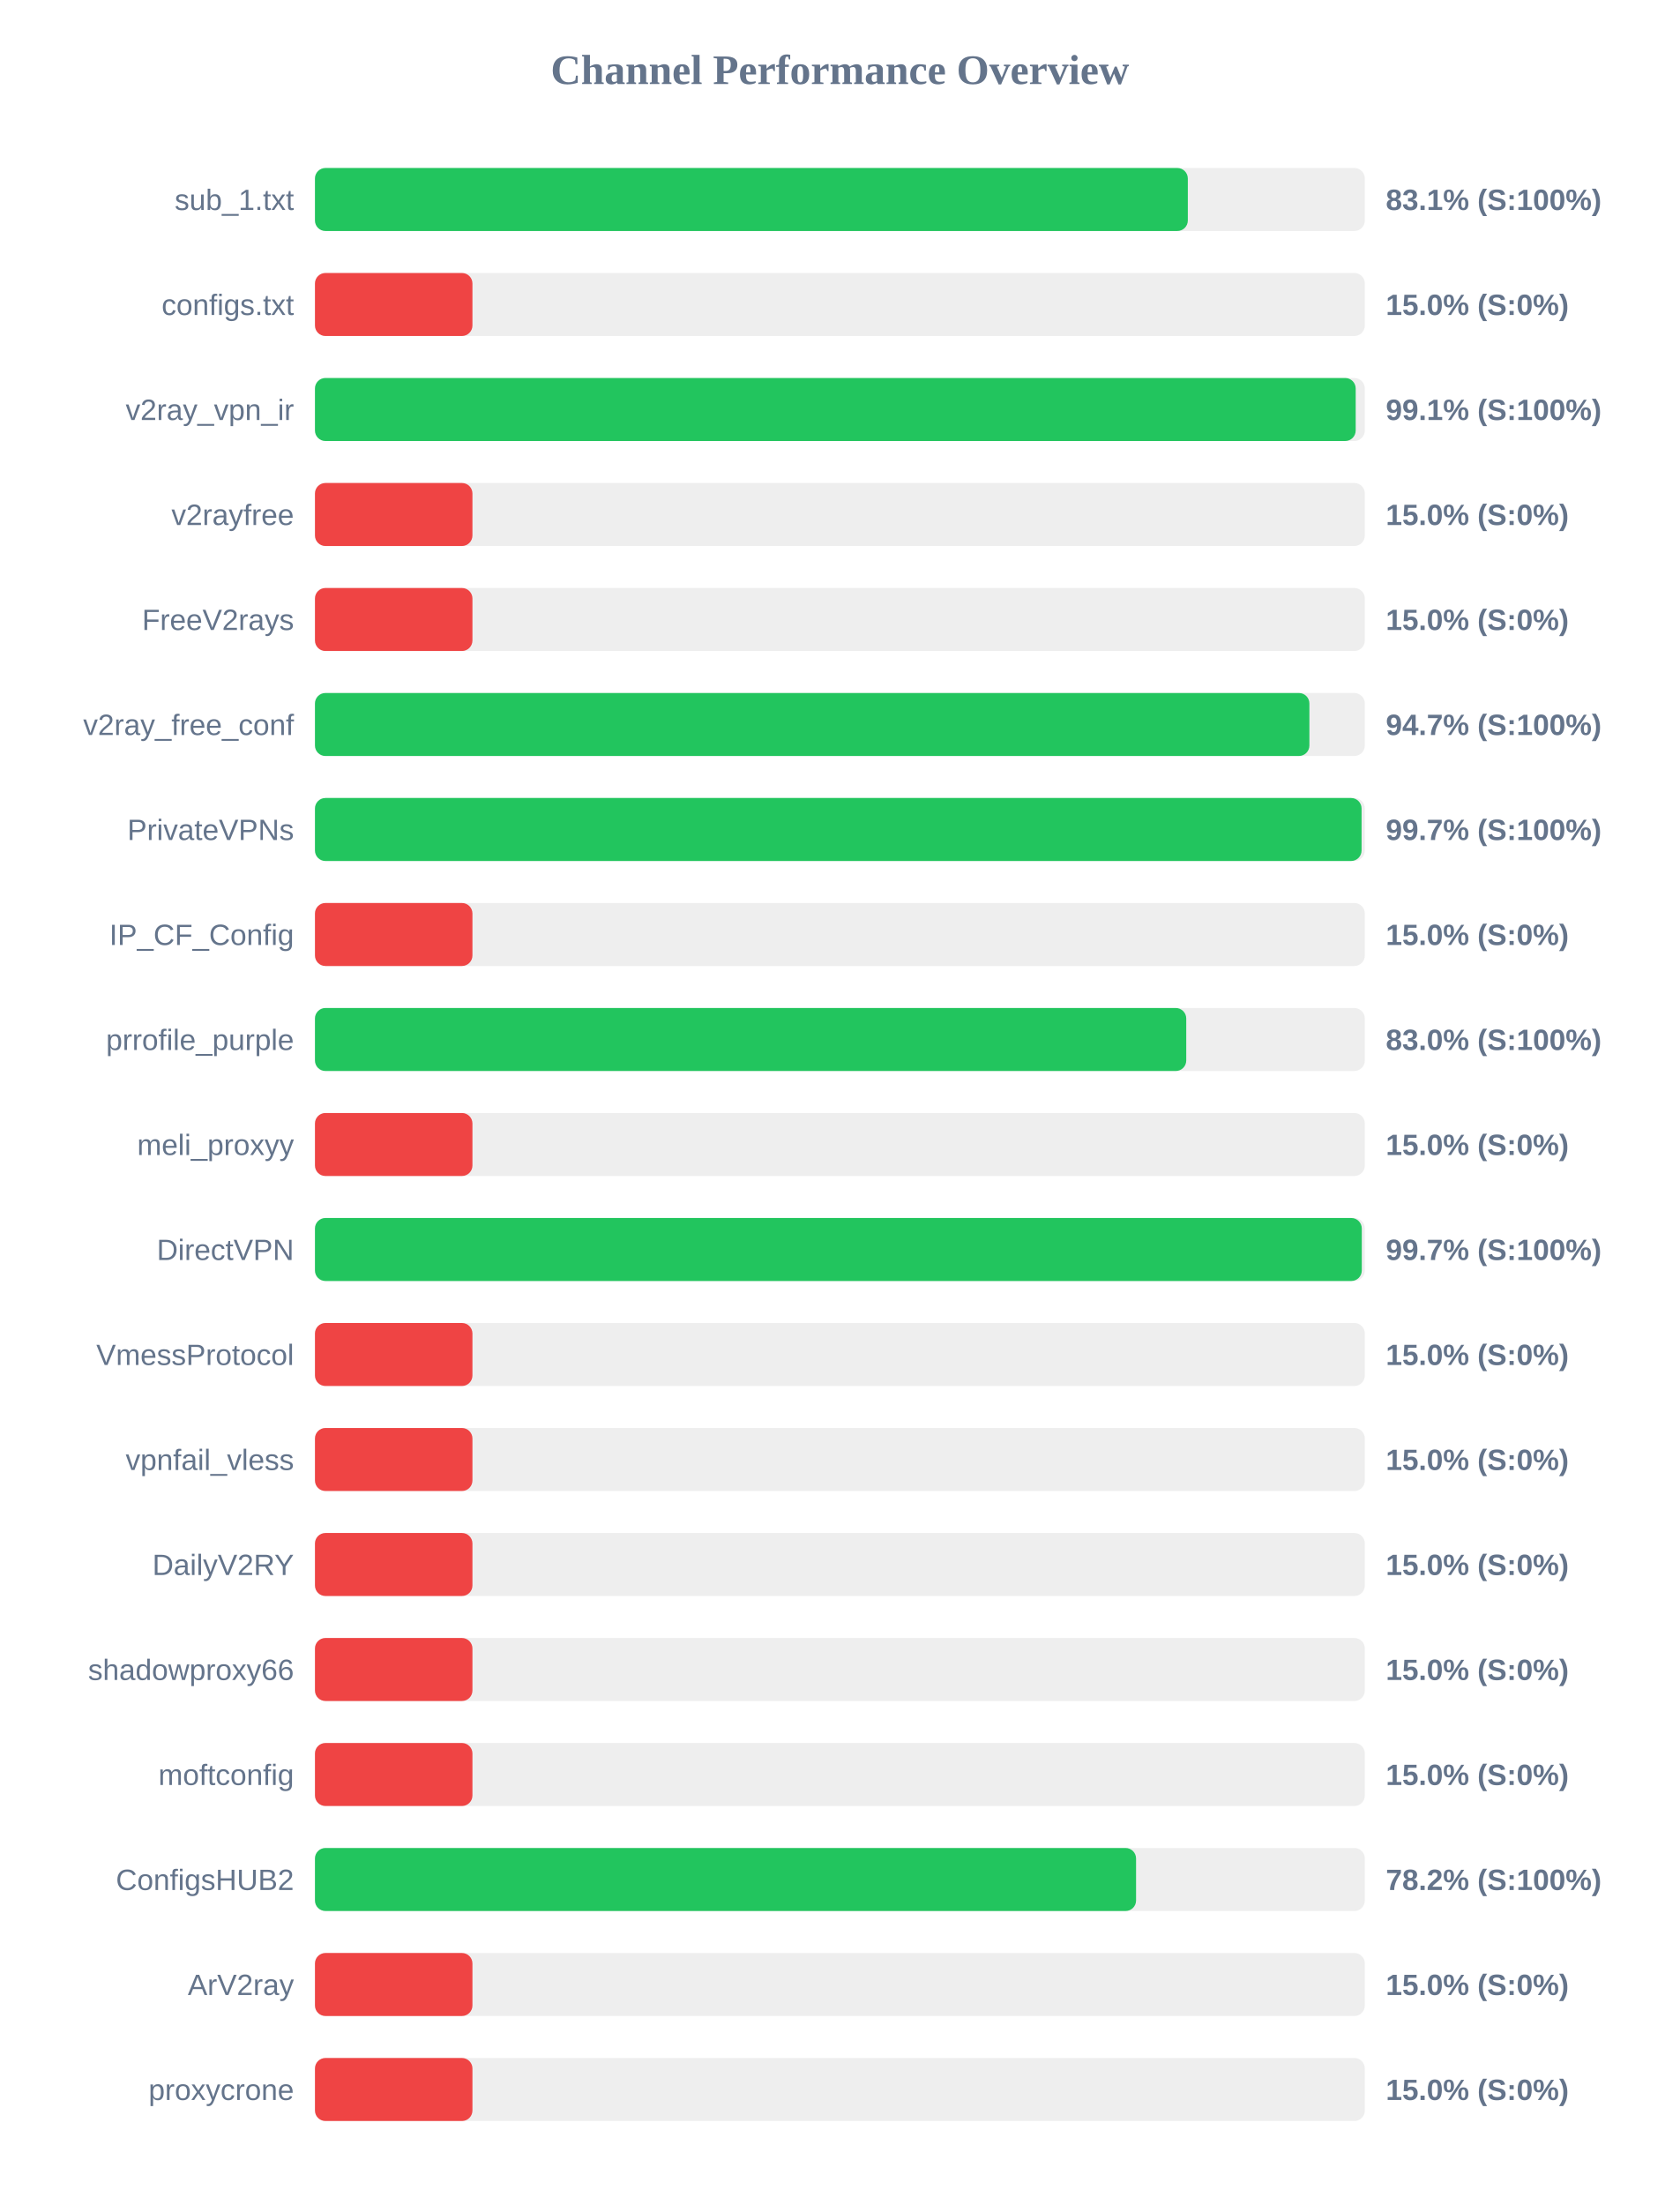
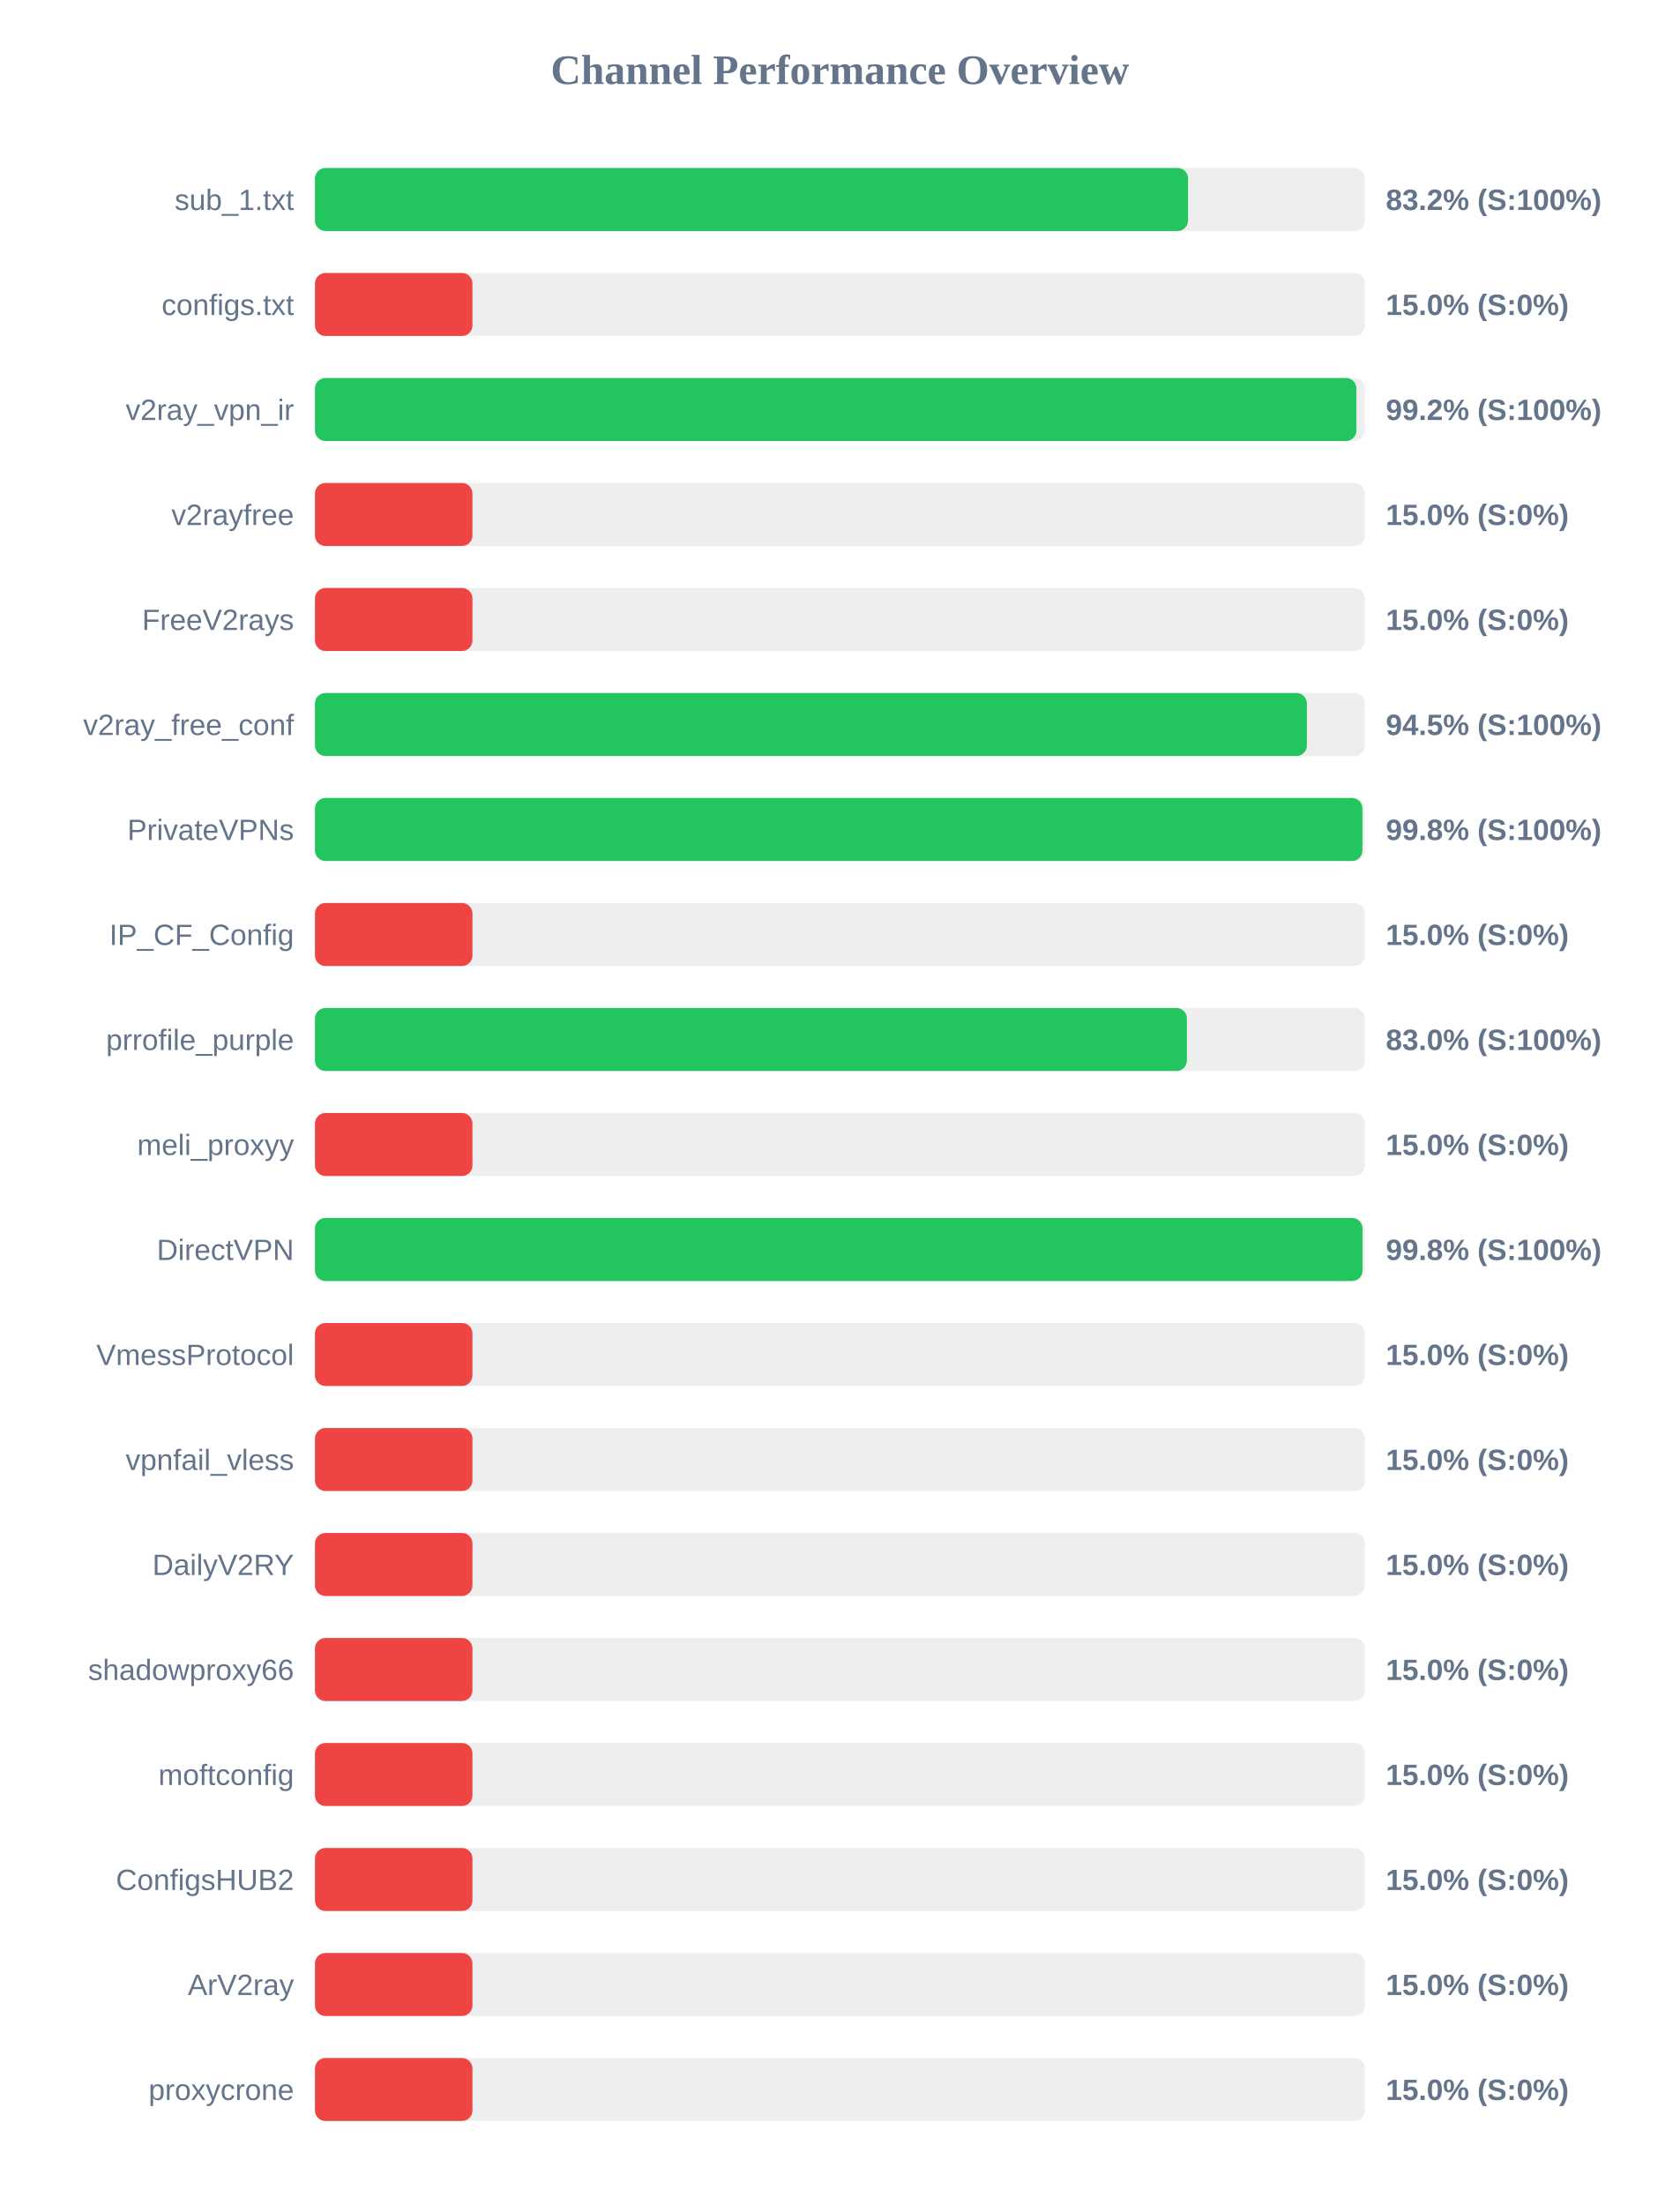
<svg xmlns="http://www.w3.org/2000/svg" width="800" height="1050" version="1.1">
  <style>
        .row { font: 14px Arial; fill: #64748b; }
        .score { font: bold 14px Arial; fill: #64748b; }
    </style>
  <text x="400" y="40" text-anchor="middle" font-size="20px" font-weight="bold" fill="#64748b">Channel Performance Overview</text>
  <rect x="150" y="80" width="500" height="30" fill="#eee" rx="5" />
-   <rect x="150" y="80" width="415.7" height="30" fill="#22c55e" rx="5" />
+   <rect x="150" y="80" width="415.8" height="30" fill="#22c55e" rx="5" />
  <text x="140" y="100" text-anchor="end" class="row">sub_1.txt</text>
-   <text x="660" y="100" text-anchor="start" class="score">83.1% (S:100%)</text>
+   <text x="660" y="100" text-anchor="start" class="score">83.2% (S:100%)</text>
  <rect x="150" y="130" width="500" height="30" fill="#eee" rx="5" />
  <rect x="150" y="130" width="75.0" height="30" fill="#ef4444" rx="5" />
  <text x="140" y="150" text-anchor="end" class="row">configs.txt</text>
  <text x="660" y="150" text-anchor="start" class="score">15.0% (S:0%)</text>
  <rect x="150" y="180" width="500" height="30" fill="#eee" rx="5" />
-   <rect x="150" y="180" width="495.65" height="30" fill="#22c55e" rx="5" />
+   <rect x="150" y="180" width="496.0" height="30" fill="#22c55e" rx="5" />
  <text x="140" y="200" text-anchor="end" class="row">v2ray_vpn_ir</text>
-   <text x="660" y="200" text-anchor="start" class="score">99.1% (S:100%)</text>
+   <text x="660" y="200" text-anchor="start" class="score">99.2% (S:100%)</text>
  <rect x="150" y="230" width="500" height="30" fill="#eee" rx="5" />
  <rect x="150" y="230" width="75.0" height="30" fill="#ef4444" rx="5" />
  <text x="140" y="250" text-anchor="end" class="row">v2rayfree</text>
  <text x="660" y="250" text-anchor="start" class="score">15.0% (S:0%)</text>
  <rect x="150" y="280" width="500" height="30" fill="#eee" rx="5" />
  <rect x="150" y="280" width="75.0" height="30" fill="#ef4444" rx="5" />
  <text x="140" y="300" text-anchor="end" class="row">FreeV2rays</text>
  <text x="660" y="300" text-anchor="start" class="score">15.0% (S:0%)</text>
  <rect x="150" y="330" width="500" height="30" fill="#eee" rx="5" />
-   <rect x="150" y="330" width="473.6" height="30" fill="#22c55e" rx="5" />
+   <rect x="150" y="330" width="472.4" height="30" fill="#22c55e" rx="5" />
  <text x="140" y="350" text-anchor="end" class="row">v2ray_free_conf</text>
-   <text x="660" y="350" text-anchor="start" class="score">94.7% (S:100%)</text>
+   <text x="660" y="350" text-anchor="start" class="score">94.5% (S:100%)</text>
  <rect x="150" y="380" width="500" height="30" fill="#eee" rx="5" />
-   <rect x="150" y="380" width="498.45" height="30" fill="#22c55e" rx="5" />
+   <rect x="150" y="380" width="498.85" height="30" fill="#22c55e" rx="5" />
  <text x="140" y="400" text-anchor="end" class="row">PrivateVPNs</text>
-   <text x="660" y="400" text-anchor="start" class="score">99.7% (S:100%)</text>
+   <text x="660" y="400" text-anchor="start" class="score">99.8% (S:100%)</text>
  <rect x="150" y="430" width="500" height="30" fill="#eee" rx="5" />
  <rect x="150" y="430" width="75.0" height="30" fill="#ef4444" rx="5" />
  <text x="140" y="450" text-anchor="end" class="row">IP_CF_Config</text>
  <text x="660" y="450" text-anchor="start" class="score">15.0% (S:0%)</text>
  <rect x="150" y="480" width="500" height="30" fill="#eee" rx="5" />
-   <rect x="150" y="480" width="414.95" height="30" fill="#22c55e" rx="5" />
+   <rect x="150" y="480" width="415.25" height="30" fill="#22c55e" rx="5" />
  <text x="140" y="500" text-anchor="end" class="row">prrofile_purple</text>
  <text x="660" y="500" text-anchor="start" class="score">83.0% (S:100%)</text>
  <rect x="150" y="530" width="500" height="30" fill="#eee" rx="5" />
  <rect x="150" y="530" width="75.0" height="30" fill="#ef4444" rx="5" />
  <text x="140" y="550" text-anchor="end" class="row">meli_proxyy</text>
  <text x="660" y="550" text-anchor="start" class="score">15.0% (S:0%)</text>
  <rect x="150" y="580" width="500" height="30" fill="#eee" rx="5" />
-   <rect x="150" y="580" width="498.55" height="30" fill="#22c55e" rx="5" />
+   <rect x="150" y="580" width="498.9" height="30" fill="#22c55e" rx="5" />
  <text x="140" y="600" text-anchor="end" class="row">DirectVPN</text>
-   <text x="660" y="600" text-anchor="start" class="score">99.7% (S:100%)</text>
+   <text x="660" y="600" text-anchor="start" class="score">99.8% (S:100%)</text>
  <rect x="150" y="630" width="500" height="30" fill="#eee" rx="5" />
  <rect x="150" y="630" width="75.0" height="30" fill="#ef4444" rx="5" />
  <text x="140" y="650" text-anchor="end" class="row">VmessProtocol</text>
  <text x="660" y="650" text-anchor="start" class="score">15.0% (S:0%)</text>
  <rect x="150" y="680" width="500" height="30" fill="#eee" rx="5" />
  <rect x="150" y="680" width="75.0" height="30" fill="#ef4444" rx="5" />
  <text x="140" y="700" text-anchor="end" class="row">vpnfail_vless</text>
  <text x="660" y="700" text-anchor="start" class="score">15.0% (S:0%)</text>
  <rect x="150" y="730" width="500" height="30" fill="#eee" rx="5" />
  <rect x="150" y="730" width="75.0" height="30" fill="#ef4444" rx="5" />
  <text x="140" y="750" text-anchor="end" class="row">DailyV2RY</text>
  <text x="660" y="750" text-anchor="start" class="score">15.0% (S:0%)</text>
  <rect x="150" y="780" width="500" height="30" fill="#eee" rx="5" />
  <rect x="150" y="780" width="75.0" height="30" fill="#ef4444" rx="5" />
  <text x="140" y="800" text-anchor="end" class="row">shadowproxy66</text>
  <text x="660" y="800" text-anchor="start" class="score">15.0% (S:0%)</text>
  <rect x="150" y="830" width="500" height="30" fill="#eee" rx="5" />
  <rect x="150" y="830" width="75.0" height="30" fill="#ef4444" rx="5" />
  <text x="140" y="850" text-anchor="end" class="row">moftconfig</text>
  <text x="660" y="850" text-anchor="start" class="score">15.0% (S:0%)</text>
  <rect x="150" y="880" width="500" height="30" fill="#eee" rx="5" />
-   <rect x="150" y="880" width="391.05" height="30" fill="#22c55e" rx="5" />
+   <rect x="150" y="880" width="75.0" height="30" fill="#ef4444" rx="5" />
  <text x="140" y="900" text-anchor="end" class="row">ConfigsHUB2</text>
-   <text x="660" y="900" text-anchor="start" class="score">78.2% (S:100%)</text>
+   <text x="660" y="900" text-anchor="start" class="score">15.0% (S:0%)</text>
  <rect x="150" y="930" width="500" height="30" fill="#eee" rx="5" />
  <rect x="150" y="930" width="75.0" height="30" fill="#ef4444" rx="5" />
  <text x="140" y="950" text-anchor="end" class="row">ArV2ray</text>
  <text x="660" y="950" text-anchor="start" class="score">15.0% (S:0%)</text>
  <rect x="150" y="980" width="500" height="30" fill="#eee" rx="5" />
  <rect x="150" y="980" width="75.0" height="30" fill="#ef4444" rx="5" />
  <text x="140" y="1000" text-anchor="end" class="row">proxycrone</text>
  <text x="660" y="1000" text-anchor="start" class="score">15.0% (S:0%)</text>
</svg>
